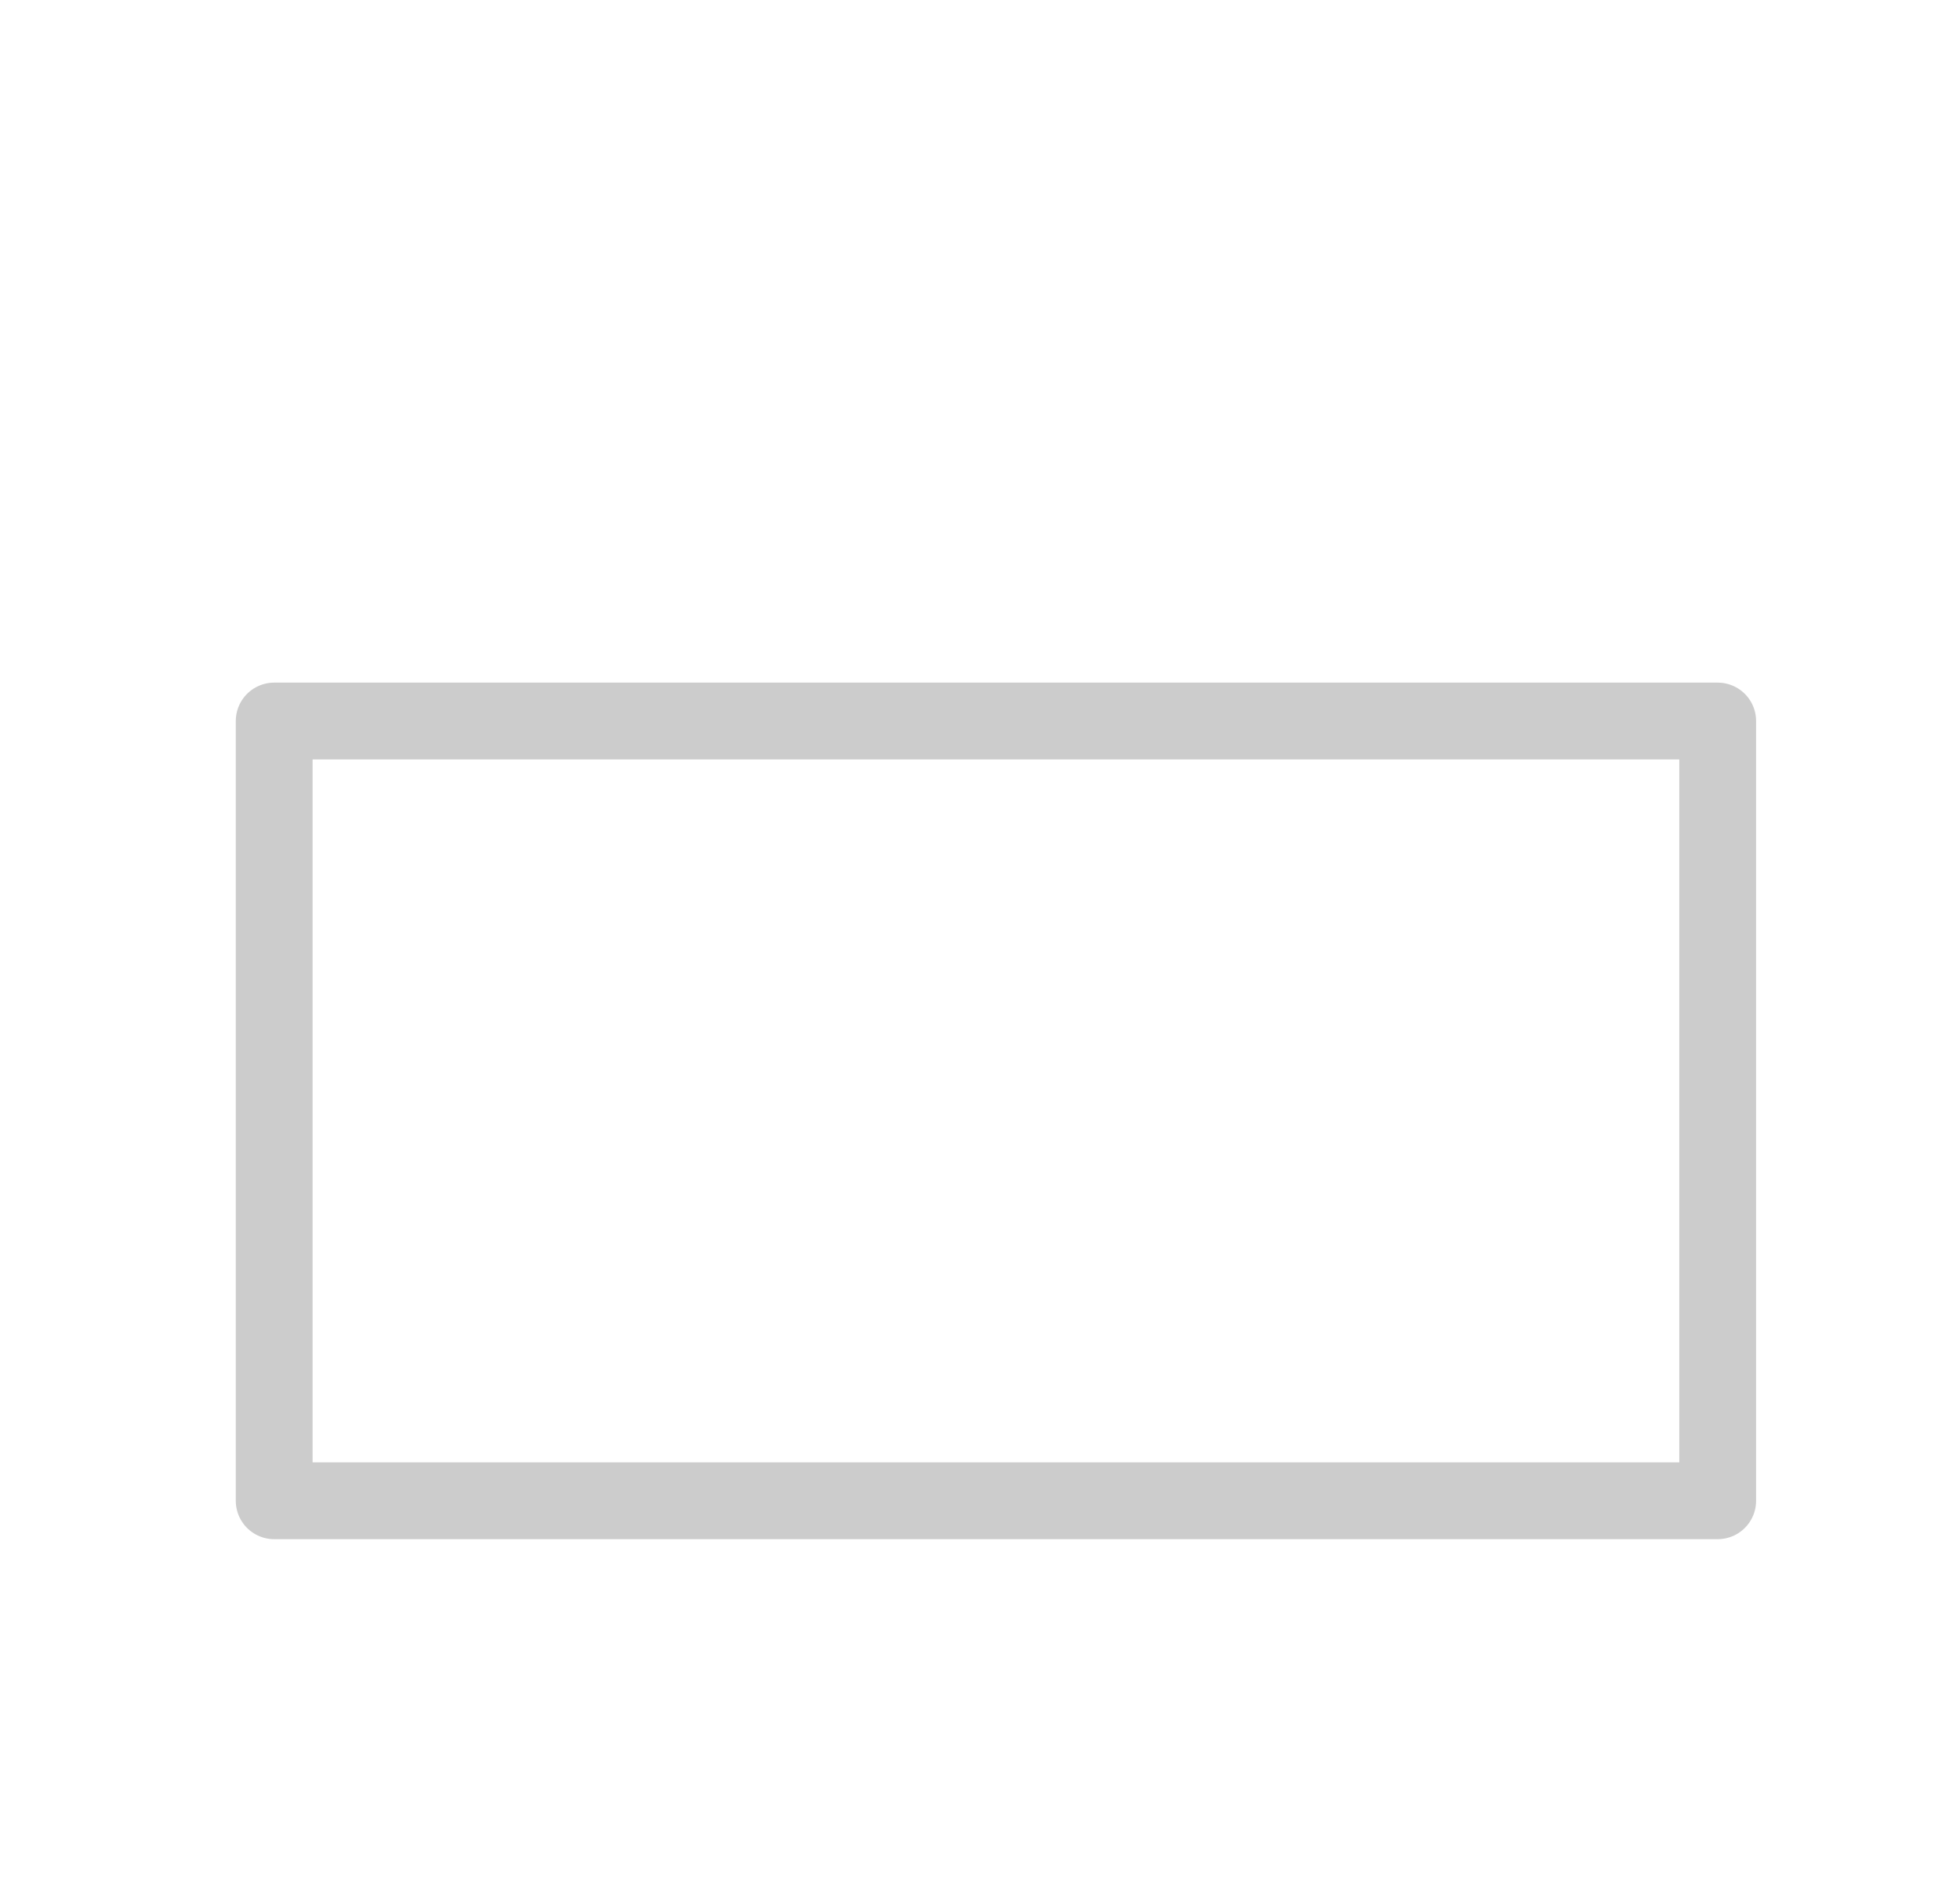
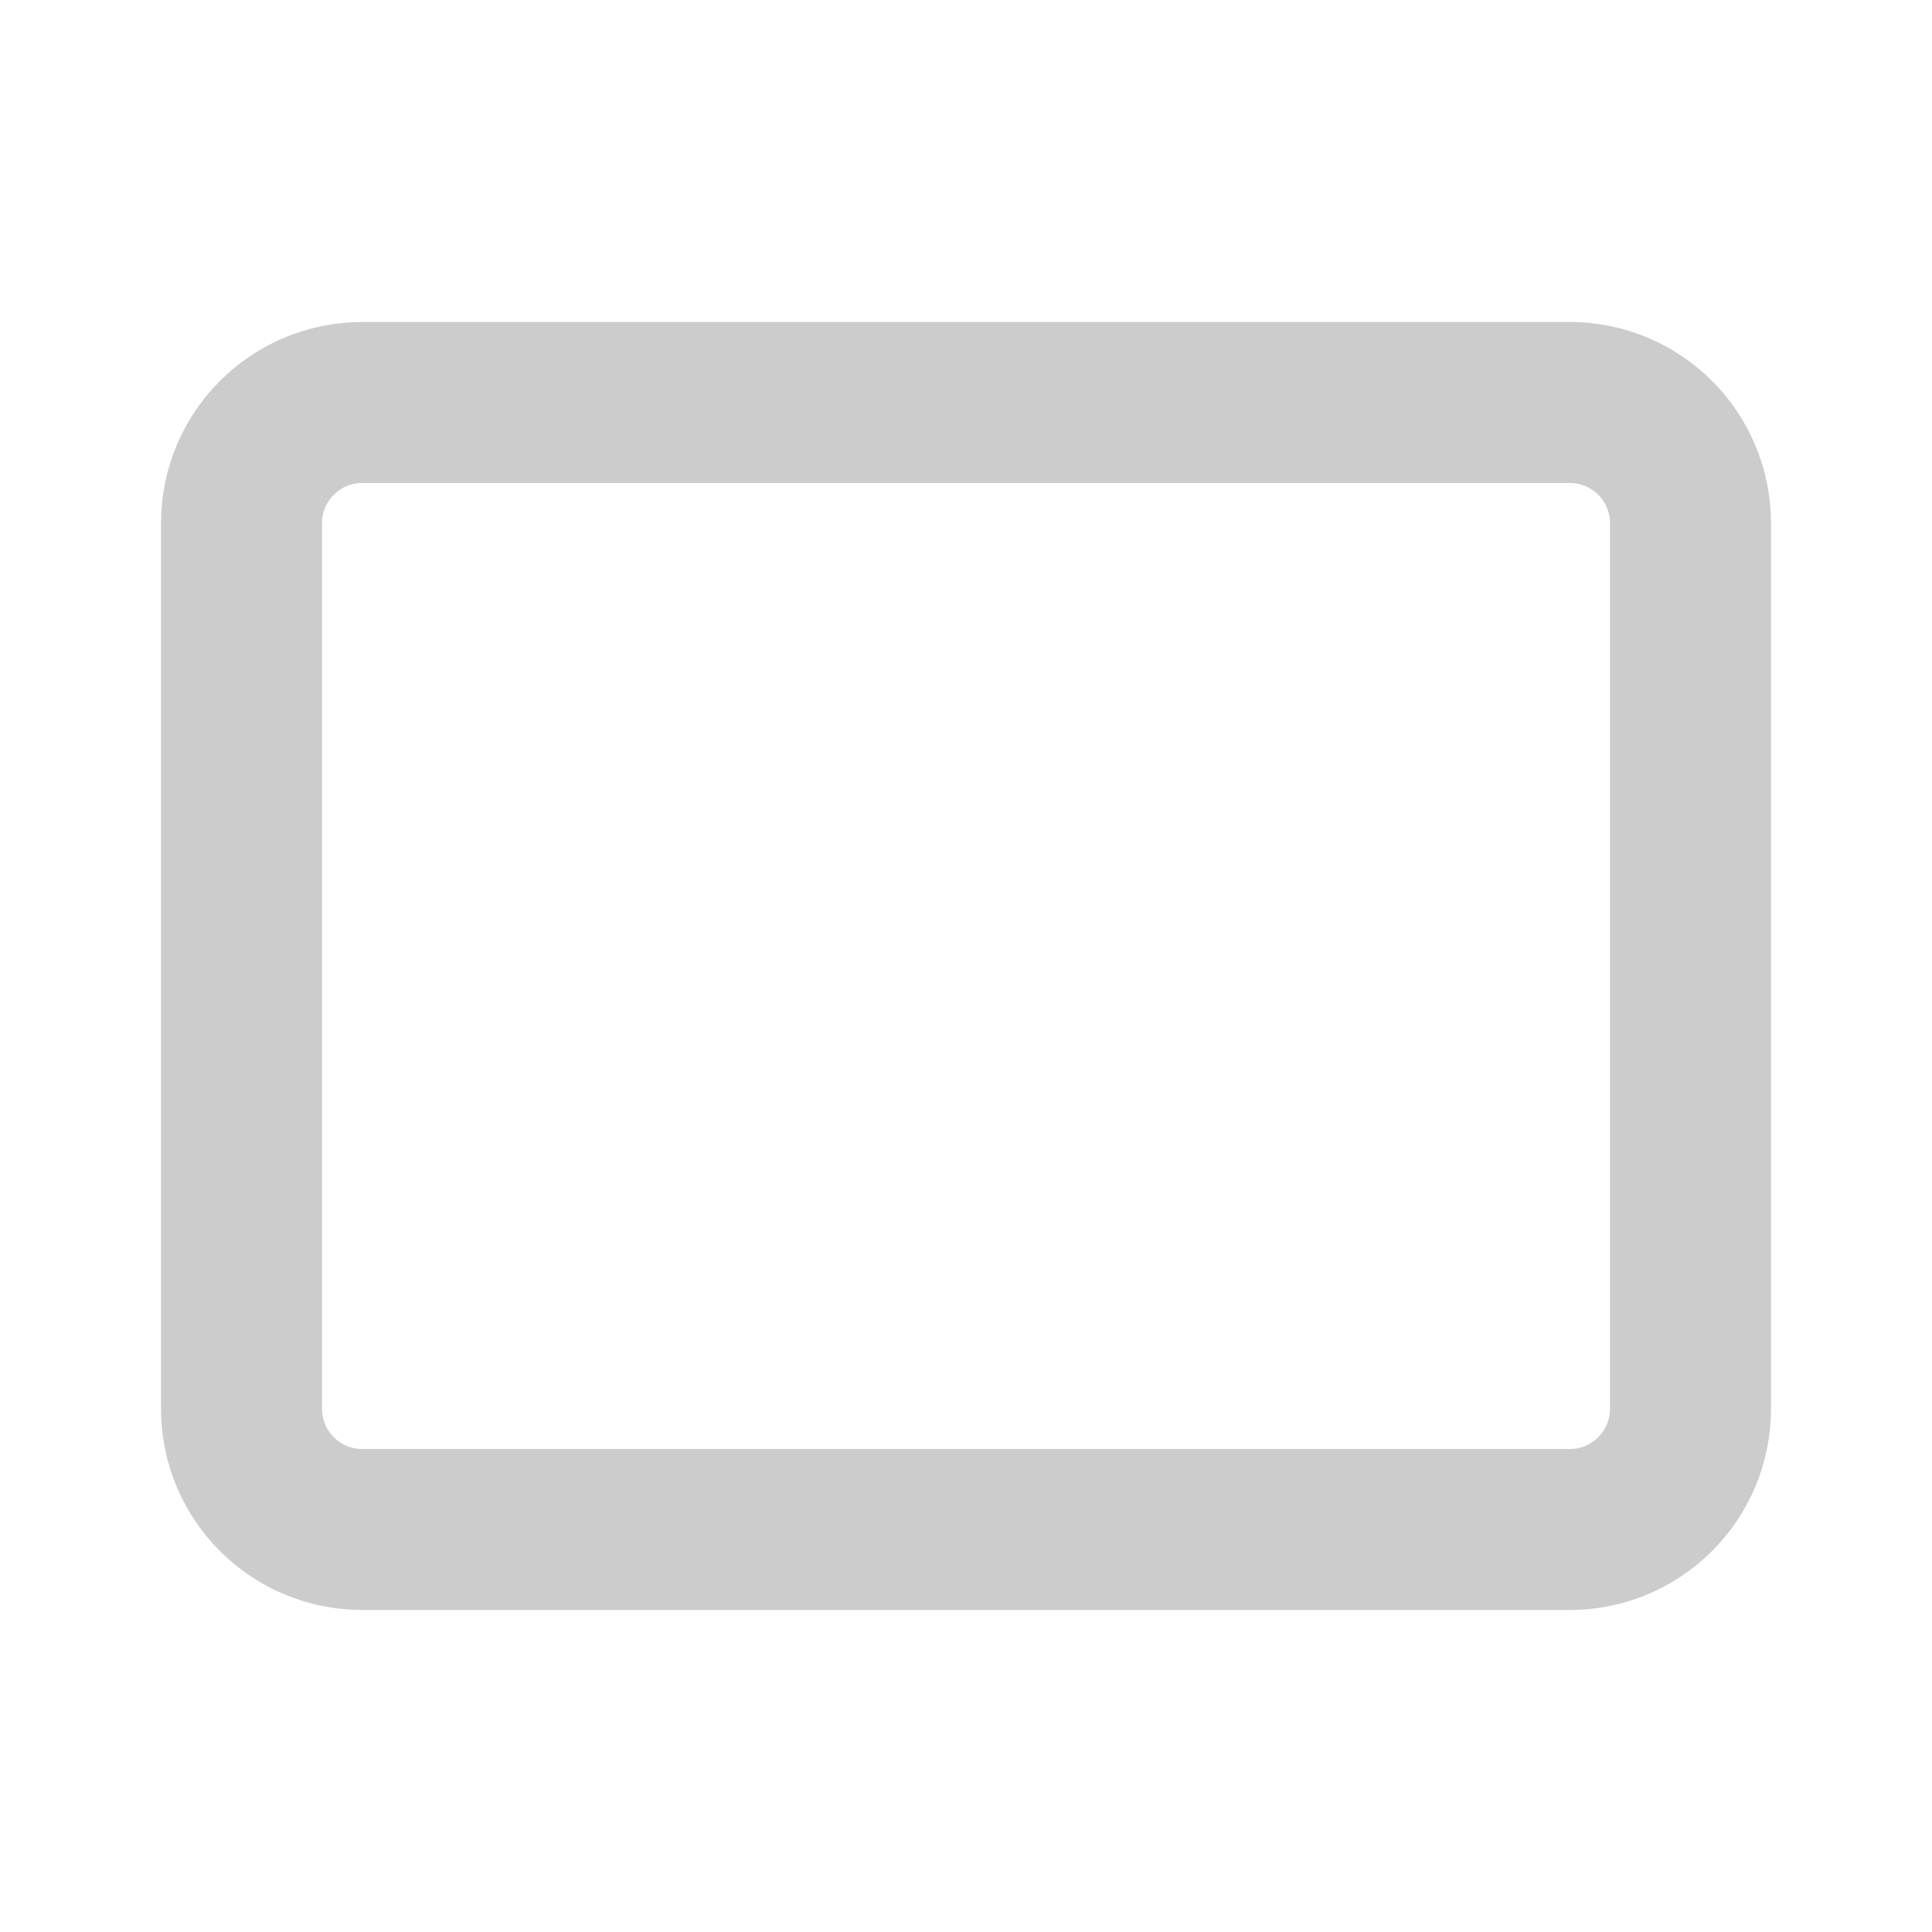
- <svg xmlns="http://www.w3.org/2000/svg" viewBox="0 0 51.04 49.47">
-   <defs>
-     <style>.cls-1,.cls-2{fill:none;}.cls-1{stroke:#CCCCCC;stroke-linecap:round;stroke-linejoin:round;stroke-width:2px;}</style>
-   </defs>
-   <g id="Calque_2" data-name="Calque 2">
-     <g id="Calque_1-2" data-name="Calque 1">
-       <rect class="cls-1" x="7.14" y="18.78" width="37.59" height="20.31" />
-       <polyline class="cls-2" points="6.8 0 51.04 0 51.04 49.47 0 49.47 0 0 6.8 0" />
-     </g>
-   </g>
+ <svg xmlns="http://www.w3.org/2000/svg" viewBox="0 0 24 24" fill="none" stroke="#CCCCCC" stroke-width="2">
+   <rect x="3" y="5" width="18" height="14" rx="1.5" ry="1.5" />
</svg>
